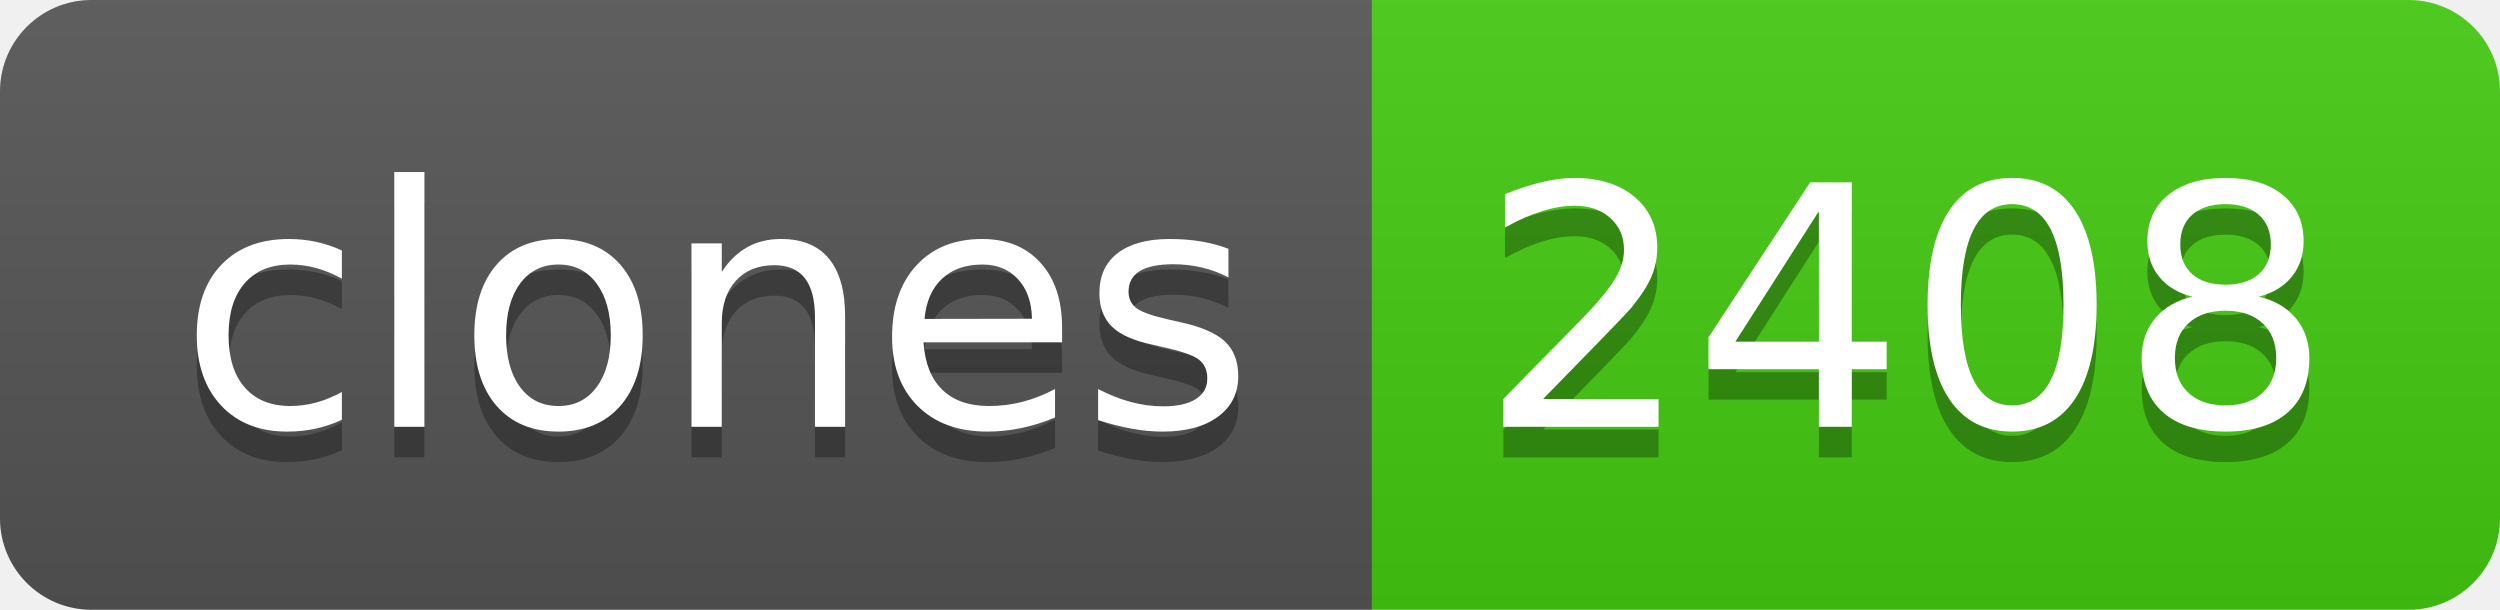
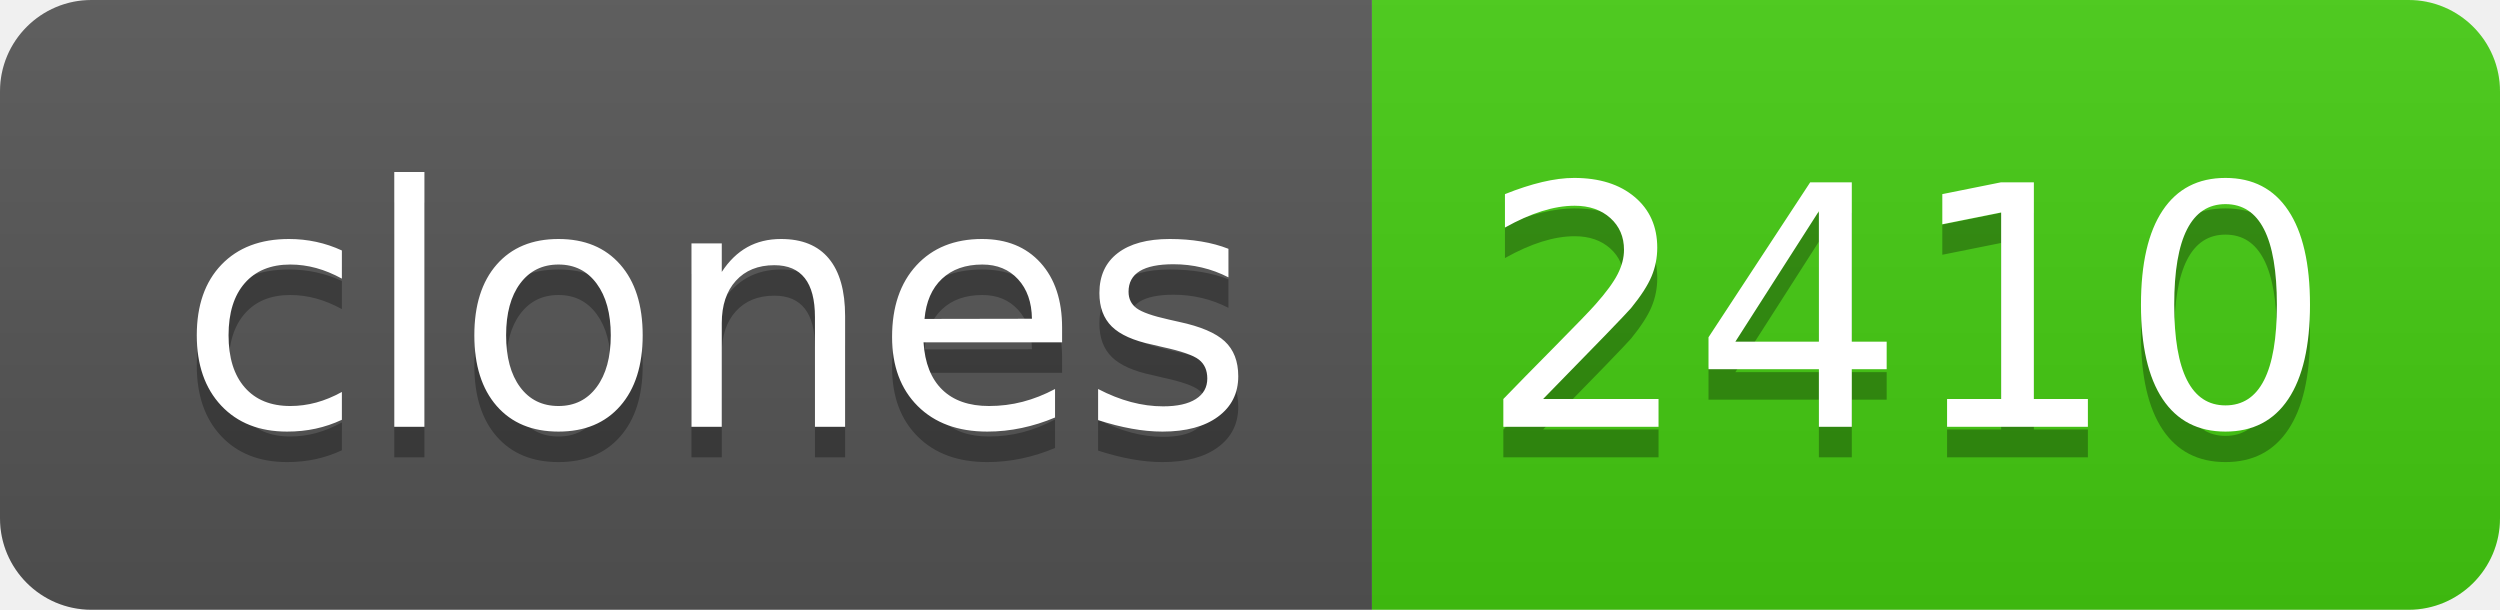
- <svg xmlns="http://www.w3.org/2000/svg" width="82" height="20" role="img" aria-label="clones: 2408">
+ <svg xmlns="http://www.w3.org/2000/svg" width="82" height="20" role="img" aria-label="clones: 2410">
  <linearGradient id="s" x2="0" y2="100%">
    <stop offset="0" stop-color="#bbb" stop-opacity=".1" />
    <stop offset="1" stop-opacity=".1" />
  </linearGradient>
  <clipPath id="r">
    <rect width="82" height="20" rx="3" fill="#fff" />
  </clipPath>
  <g clip-path="url(#r)">
    <rect width="45" height="20" fill="#555" />
    <rect x="45" width="37" height="20" fill="#4c1" />
    <rect width="82" height="20" fill="url(#s)" />
  </g>
  <g fill="#fff" text-anchor="middle" font-family="Verdana,Geneva,DejaVu Sans,sans-serif" text-rendering="geometricPrecision" font-size="110">
    <text aria-hidden="true" x="235" y="150" fill="#010101" fill-opacity=".3" transform="scale(.1)" textLength="350">clones</text>
    <text x="235" y="140" transform="scale(.1)" fill="#fff" textLength="350">clones</text>
-     <text aria-hidden="true" x="625" y="150" fill="#010101" fill-opacity=".3" transform="scale(.1)" textLength="270">2408</text>
-     <text x="625" y="140" transform="scale(.1)" fill="#fff" textLength="270">2408</text>
+     <text aria-hidden="true" x="625" y="150" fill="#010101" fill-opacity=".3" transform="scale(.1)" textLength="270">2410</text>
+     <text x="625" y="140" transform="scale(.1)" fill="#fff" textLength="270">2410</text>
  </g>
</svg>
